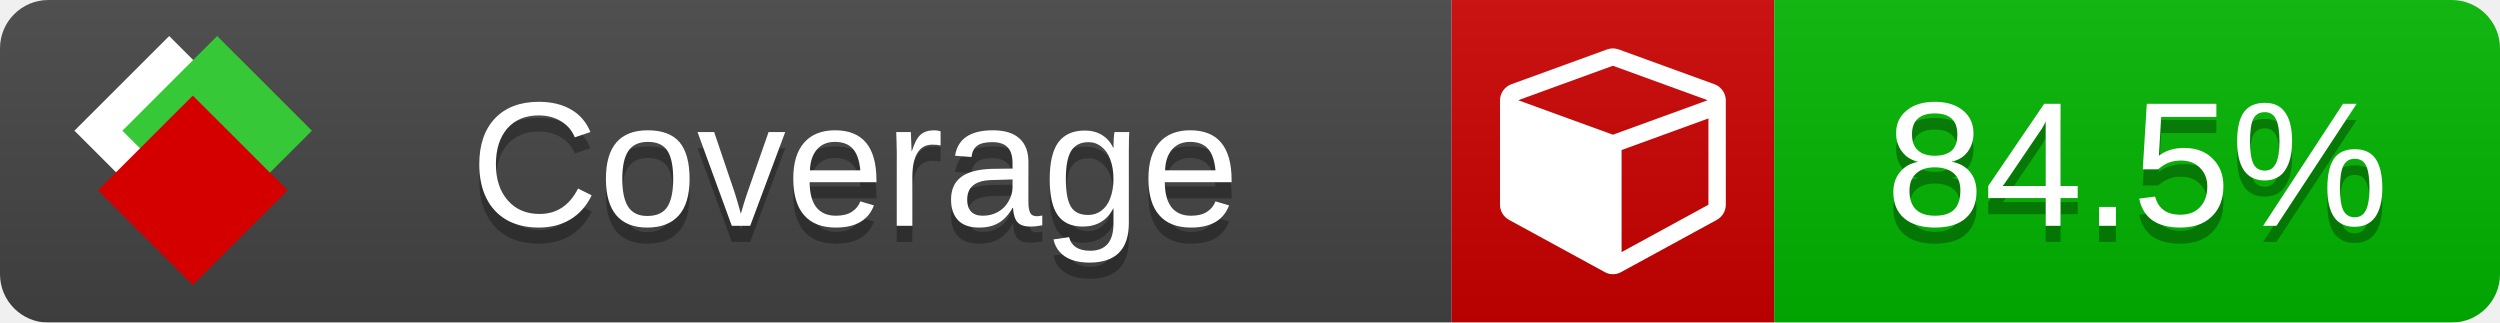
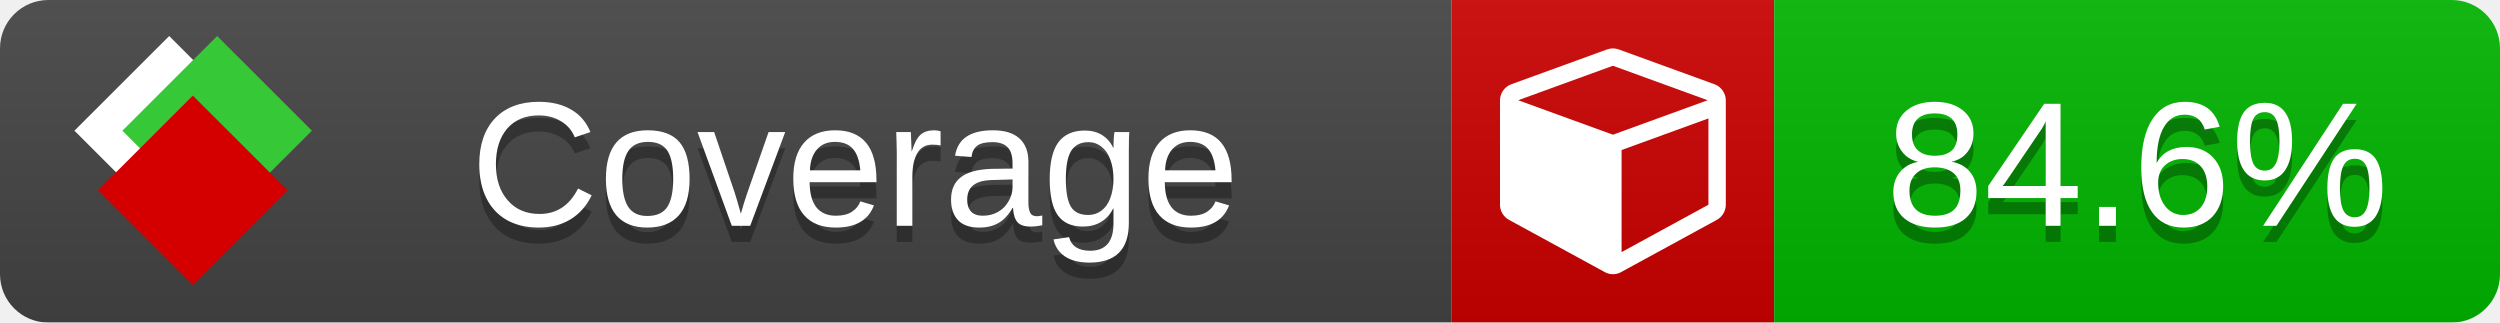
<svg xmlns="http://www.w3.org/2000/svg" xmlns:xlink="http://www.w3.org/1999/xlink" width="155" height="20">
  <style type="text/css">
          
            @keyframes fade1 {
                0% { visibility: visible; opacity: 1; }
               23% { visibility: visible; opacity: 1; }
               25% { visibility: hidden; opacity: 0; }
               48% { visibility: hidden; opacity: 0; }
               50% { visibility: hidden; opacity: 0; }
               73% { visibility: hidden; opacity: 0; }
               75% { visibility: hidden; opacity: 0; }
               98% { visibility: hidden; opacity: 0; }
              100% { visibility: visible; opacity: 1; }
            }
            @keyframes fade2 {
                0% { visibility: hidden; opacity: 0; }
               23% { visibility: hidden; opacity: 0; }
               25% { visibility: visible; opacity: 1; }
               48% { visibility: visible; opacity: 1; }
               50% { visibility: hidden; opacity: 0; }
               73% { visibility: hidden; opacity: 0; }
               75% { visibility: hidden; opacity: 0; }
               98% { visibility: hidden; opacity: 0; }
              100% { visibility: hidden; opacity: 0; }
            }
            @keyframes fade3 {
                0% { visibility: hidden; opacity: 0; }
               23% { visibility: hidden; opacity: 0; }
               25% { visibility: hidden; opacity: 0; }
               48% { visibility: hidden; opacity: 0; }
               50% { visibility: visible; opacity: 1; }
               73% { visibility: visible; opacity: 1; }
               75% { visibility: hidden; opacity: 0; }
               98% { visibility: hidden; opacity: 0; }
              100% { visibility: hidden; opacity: 0; }
            }
            @keyframes fade4 {
                0% { visibility: hidden; opacity: 0; }
               23% { visibility: hidden; opacity: 0; }
               25% { visibility: hidden; opacity: 0; }
               48% { visibility: hidden; opacity: 0; }
               50% { visibility: hidden; opacity: 0; }
               73% { visibility: hidden; opacity: 0; }
               75% { visibility: visible; opacity: 1; }
               98% { visibility: visible; opacity: 1; }
              100% { visibility: hidden; opacity: 0; }
            }
            .linecoverage {
                animation-duration: 15s;
                animation-name: fade1;
                animation-iteration-count: infinite;
            }
            .branchcoverage {
                animation-duration: 15s;
                animation-name: fade2;
                animation-iteration-count: infinite;
            }
            .methodcoverage {
                animation-duration: 15s;
                animation-name: fade3;
                animation-iteration-count: infinite;
            }
            .fullmethodcoverage {
                animation-duration: 15s;
                animation-name: fade4;
                animation-iteration-count: infinite;
            }
          
    </style>
  <defs>
    <linearGradient id="gradient" x2="0" y2="100%">
      <stop offset="0" stop-color="#bbb" stop-opacity=".1" />
      <stop offset="1" stop-opacity=".1" />
    </linearGradient>
    <linearGradient id="c">
      <stop offset="0" stop-color="#d40000" />
      <stop offset="1" stop-color="#ff2a2a" />
    </linearGradient>
    <linearGradient id="a">
      <stop offset="0" stop-color="#e0e0de" />
      <stop offset="1" stop-color="#fff" />
    </linearGradient>
    <linearGradient id="b">
      <stop offset="0" stop-color="#37c837" />
      <stop offset="1" stop-color="#217821" />
    </linearGradient>
    <linearGradient xlink:href="#a" id="e" x1="106.44" x2="69.96" y1="-11.96" y2="-46.84" gradientTransform="matrix(-.8426 -.00045 -.00045 -.8426 -94.27 -75.82)" gradientUnits="userSpaceOnUse" />
    <linearGradient xlink:href="#b" id="f" x1="56.19" x2="77.97" y1="-23.45" y2="10.62" gradientTransform="matrix(.8426 .00045 .00045 .8426 94.27 75.82)" gradientUnits="userSpaceOnUse" />
    <linearGradient xlink:href="#c" id="g" x1="79.98" x2="132.9" y1="10.79" y2="10.79" gradientTransform="matrix(.8426 .00045 .00045 .8426 94.27 75.82)" gradientUnits="userSpaceOnUse" />
    <mask id="mask">
      <rect width="155" height="20" rx="3" fill="#fff" />
    </mask>
    <g id="icon" transform="matrix(.04486 0 0 .04481 -.48 -.63)">
      <rect width="52.92" height="52.92" x="-109.72" y="-27.13" fill="url(#e)" transform="rotate(-135)" />
      <rect width="52.92" height="52.92" x="70.19" y="-39.18" fill="url(#f)" transform="rotate(45)" />
      <rect width="52.92" height="52.92" x="80.05" y="-15.74" fill="url(#g)" transform="rotate(45)" />
    </g>
  </defs>
  <g mask="url(#mask)">
    <rect x="0" y="0" width="90" height="20" fill="#444" />
    <rect x="90" y="0" width="20" height="20" fill="#c00" />
    <rect x="110" y="0" width="45" height="20" fill="#00B600" />
    <rect x="0" y="0" width="155" height="20" fill="url(#gradient)" />
  </g>
  <g>
    <path class="" fill="#fff" d="m 100.538,15.629 5.385,-2.936 v -5.351 l -5.385,1.96 z M 100,8.351 105.873,6.214 100,4.077 94.127,6.214 Z m 7,-2.12 v 6.462 q 0,0.294 -0.151,0.547 -0.151,0.252 -0.412,0.395 l -5.923,3.231 q -0.236,0.135 -0.513,0.135 -0.278,0 -0.513,-0.135 l -5.923,-3.231 Q 93.303,13.492 93.151,13.239 93,12.987 93,12.692 v -6.462 q 0,-0.337 0.194,-0.614 0.194,-0.278 0.513,-0.395 l 5.923,-2.154 q 0.185,-0.067 0.37,-0.067 0.185,0 0.37,0.067 l 5.923,2.154 q 0.32,0.118 0.513,0.395 Q 107,5.894 107,6.231 Z" />
  </g>
  <g fill="#fff" text-anchor="middle" font-family="Verdana,Arial,Geneva,sans-serif" font-size="11">
    <a xlink:href="https://github.com/danielpalme/ReportGenerator" target="_top">
      <use xlink:href="#icon" transform="translate(3,1) scale(3.5)" />
    </a>
    <text x="53" y="15" fill="#010101" fill-opacity=".3">Coverage</text>
    <text x="53" y="14" fill="#fff">Coverage</text>
-     <text class="" x="132.5" y="15" fill="#010101" fill-opacity=".3">84.5%</text>
-     <text class="" x="132.5" y="14">84.5%</text>
+     <text class="" x="132.5" y="15" fill="#010101" fill-opacity=".3">84.6%</text>
+     <text class="" x="132.5" y="14">84.6%</text>
  </g>
  <g>
    <rect class="" x="90" y="0" width="65" height="20" fill-opacity="0" />
  </g>
</svg>
